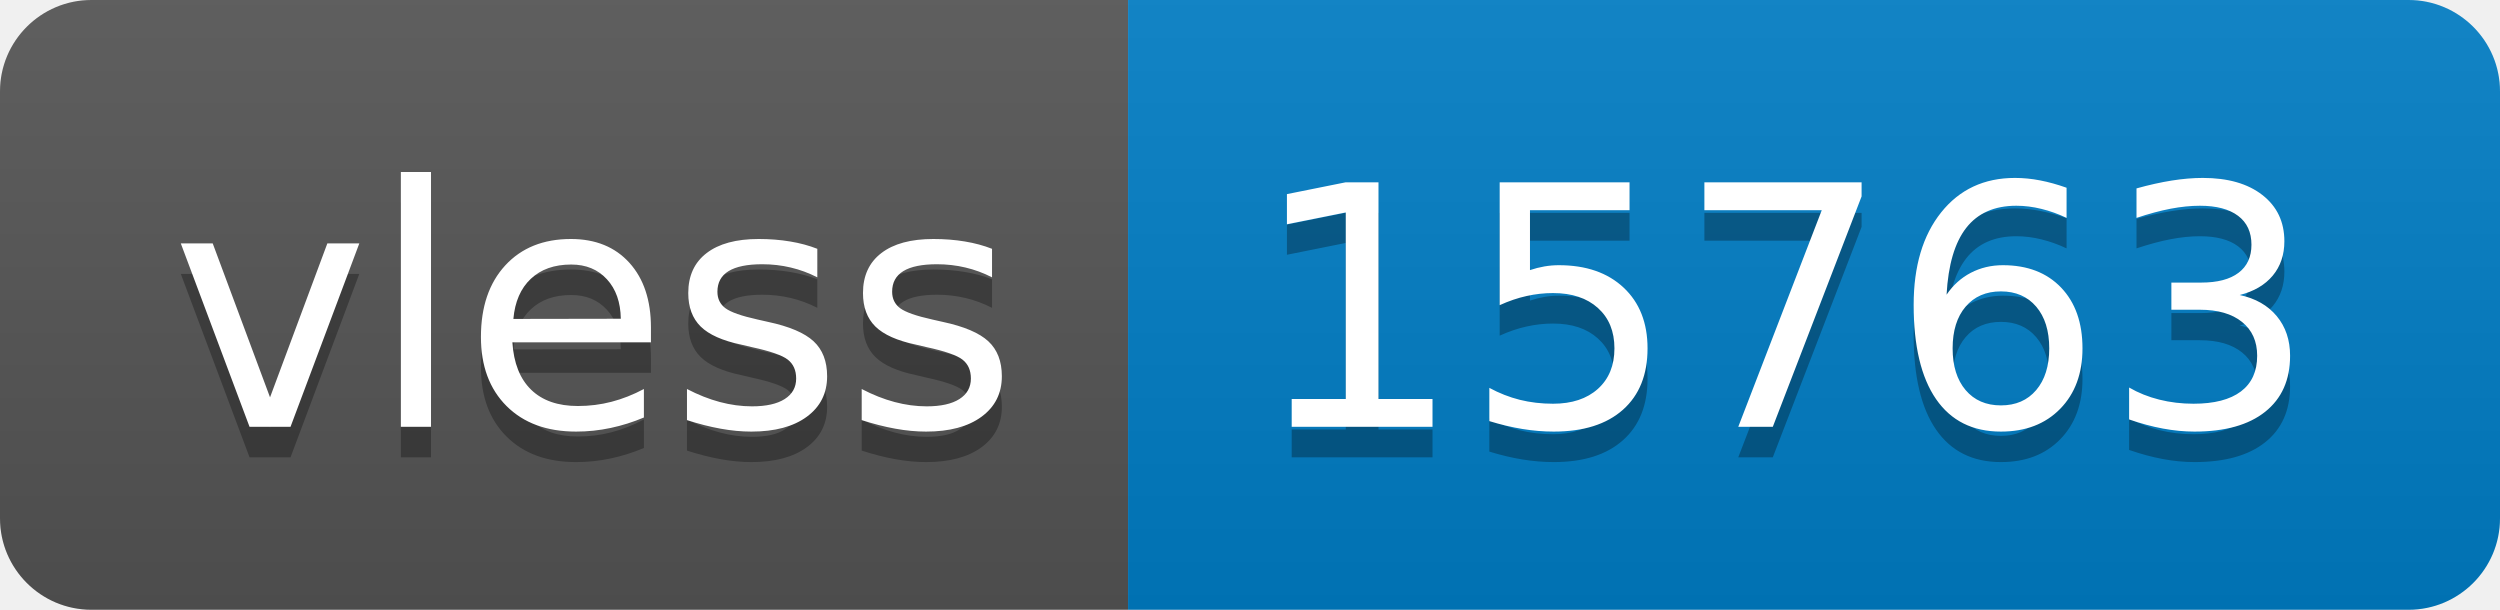
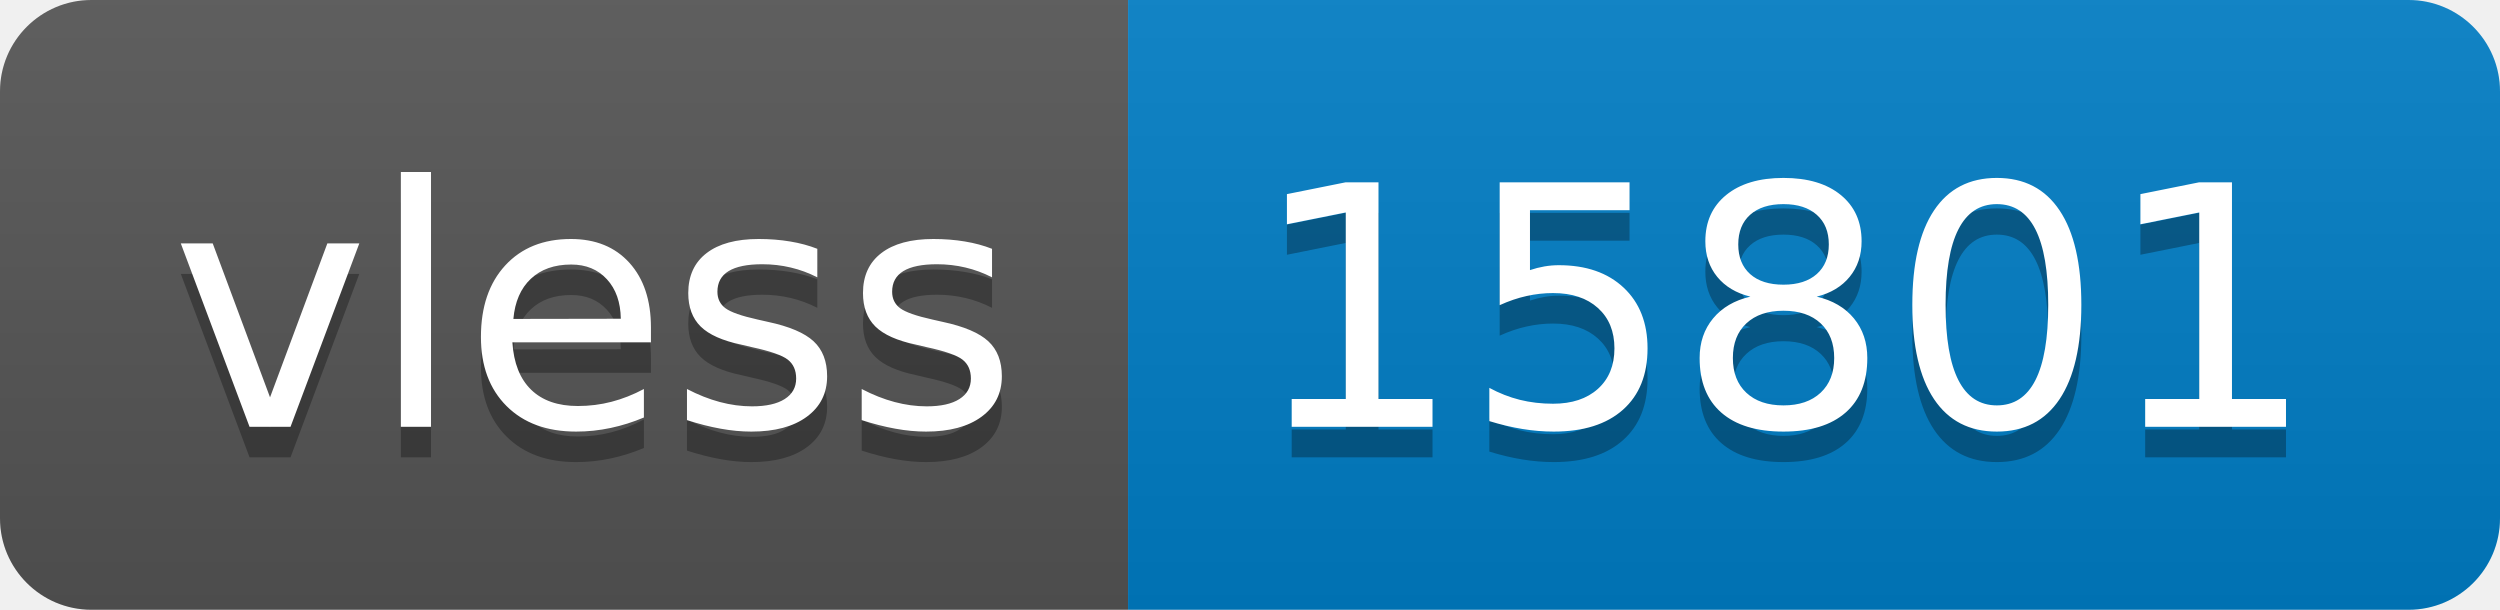
- <svg xmlns="http://www.w3.org/2000/svg" width="82" height="20" role="img" aria-label="vless: 15763">
+ <svg xmlns="http://www.w3.org/2000/svg" width="82" height="20" role="img" aria-label="vless: 15801">
  <linearGradient id="s" x2="0" y2="100%">
    <stop offset="0" stop-color="#bbb" stop-opacity=".1" />
    <stop offset="1" stop-opacity=".1" />
  </linearGradient>
  <clipPath id="r">
    <rect width="82" height="20" rx="3" fill="#fff" />
  </clipPath>
  <g clip-path="url(#r)">
    <rect width="37" height="20" fill="#555" />
    <rect x="37" width="45" height="20" fill="#007ec6" />
    <rect width="82" height="20" fill="url(#s)" />
  </g>
  <g fill="#fff" text-anchor="middle" font-family="Verdana,Geneva,DejaVu Sans,sans-serif" text-rendering="geometricPrecision" font-size="110">
    <text aria-hidden="true" x="195" y="150" fill="#010101" fill-opacity=".3" transform="scale(.1)" textLength="270">vless</text>
    <text x="195" y="140" transform="scale(.1)" fill="#fff" textLength="270">vless</text>
-     <text aria-hidden="true" x="585" y="150" fill="#010101" fill-opacity=".3" transform="scale(.1)" textLength="350">15763</text>
-     <text x="585" y="140" transform="scale(.1)" fill="#fff" textLength="350">15763</text>
+     <text aria-hidden="true" x="585" y="150" fill="#010101" fill-opacity=".3" transform="scale(.1)" textLength="350">15801</text>
+     <text x="585" y="140" transform="scale(.1)" fill="#fff" textLength="350">15801</text>
  </g>
</svg>
